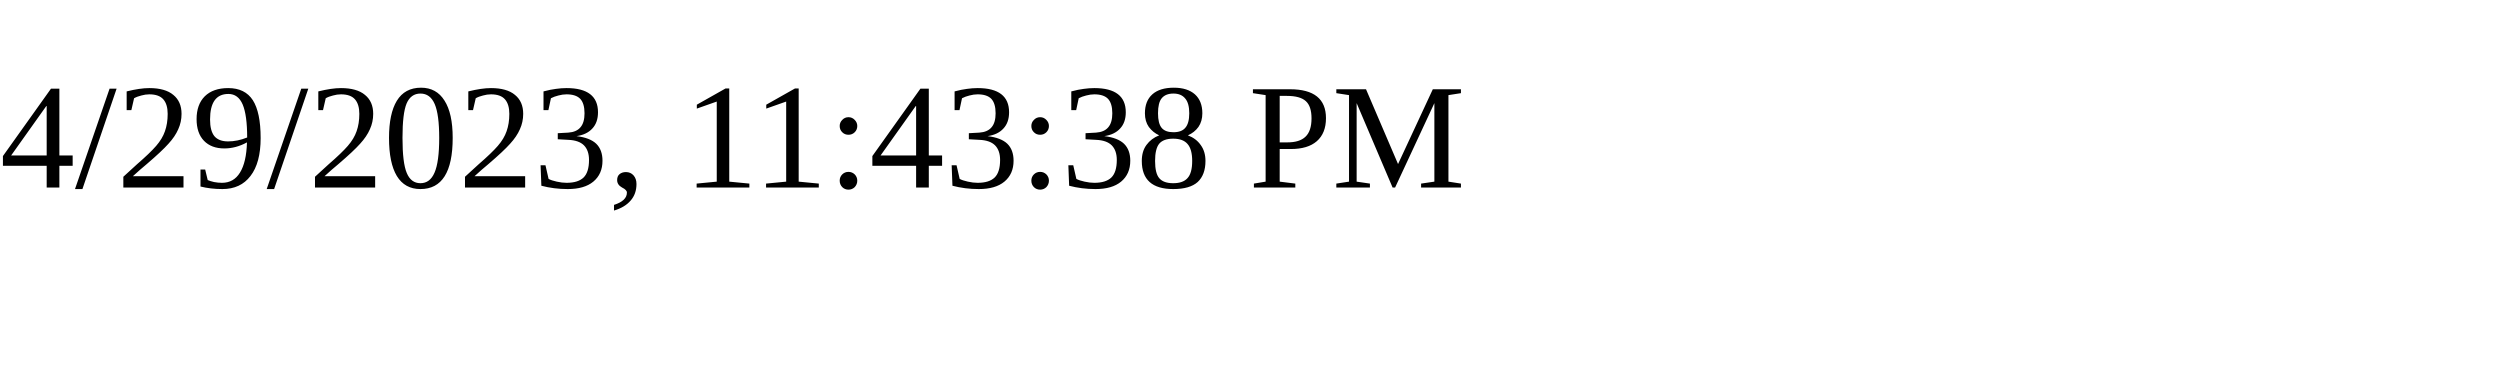
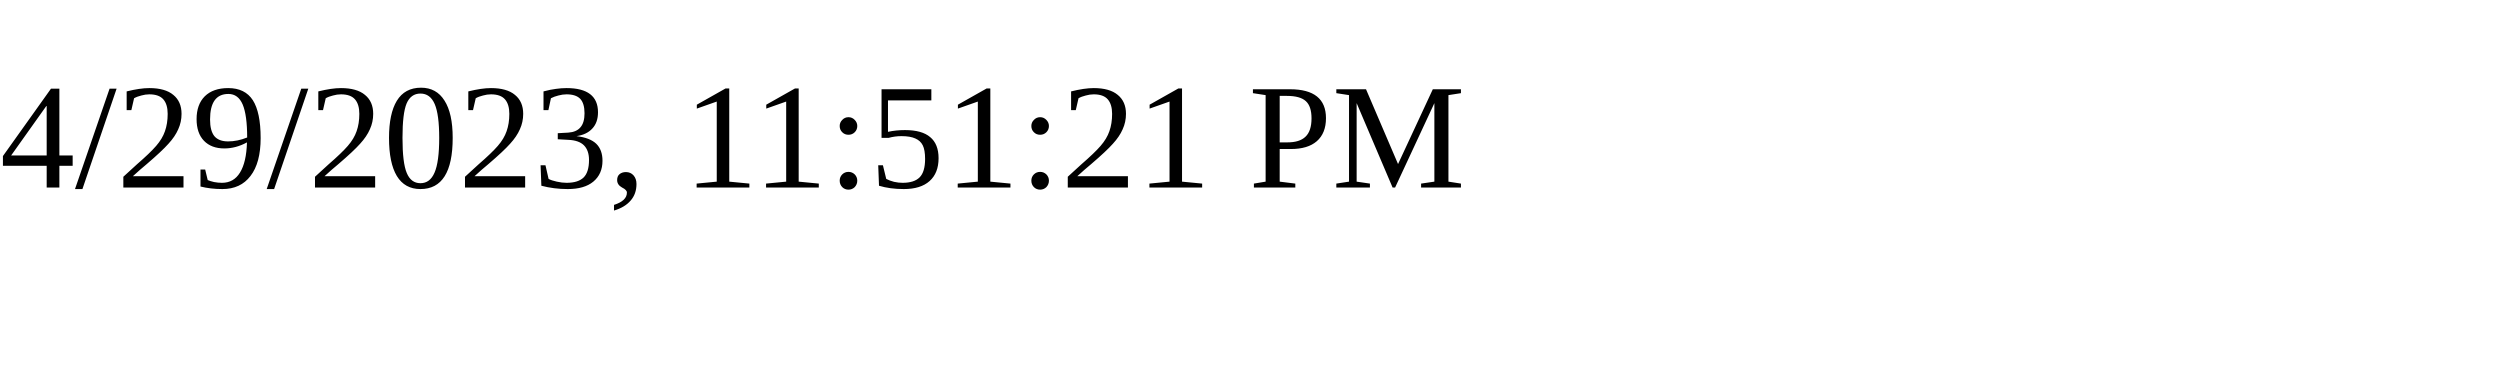
<svg xmlns="http://www.w3.org/2000/svg" height="30" width="200">
-   <text x="0" y="15">4/29/2023, 11:43:38 PM</text>
+   <text x="0" y="15">4/29/2023, 11:51:21 PM</text>
</svg>
